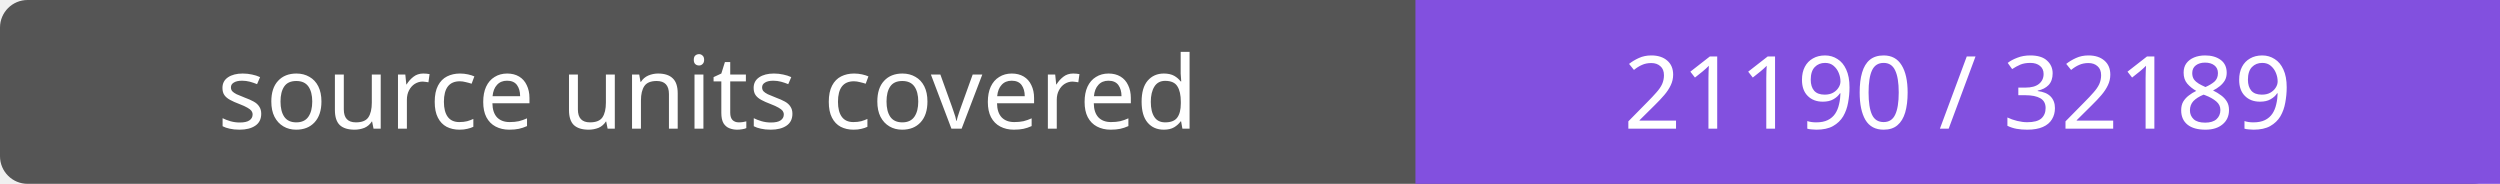
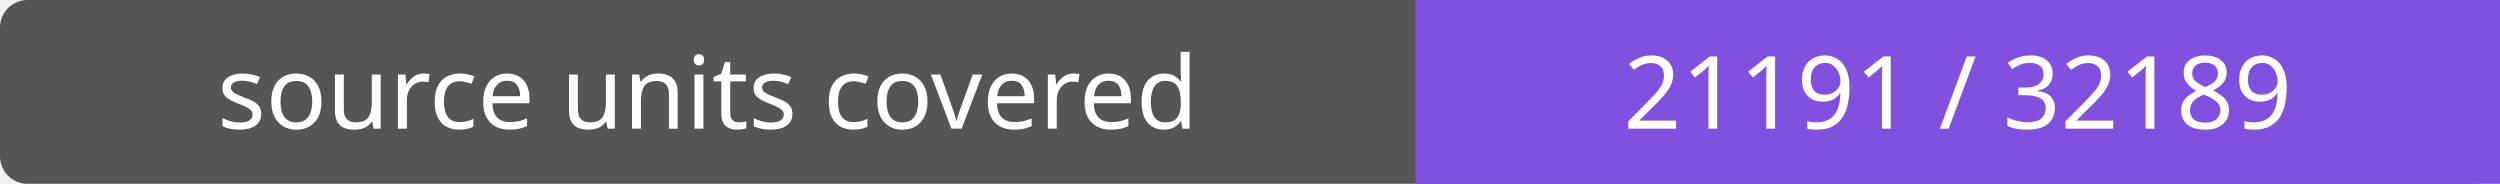
- <svg xmlns="http://www.w3.org/2000/svg" width="272" height="20" role="img" aria-label="source units covered: 21190 / 32189">
+ <svg xmlns="http://www.w3.org/2000/svg" width="272" height="20" role="img" aria-label="source units covered: 21191 / 32189">
  <rect width="272" height="20" rx="3" fill="#555" />
  <path fill="#8250df" d="M154 0h118v20H154z" />
  <g fill="#fff" text-anchor="middle" font-family="Verdana,sans-serif" font-size="11">
    <text x="77.0" y="14">source units covered</text>
-     <text x="213.0" y="14">21190 / 32189</text>
+     <text x="213.0" y="14">21191 / 32189</text>
  </g>
</svg>
